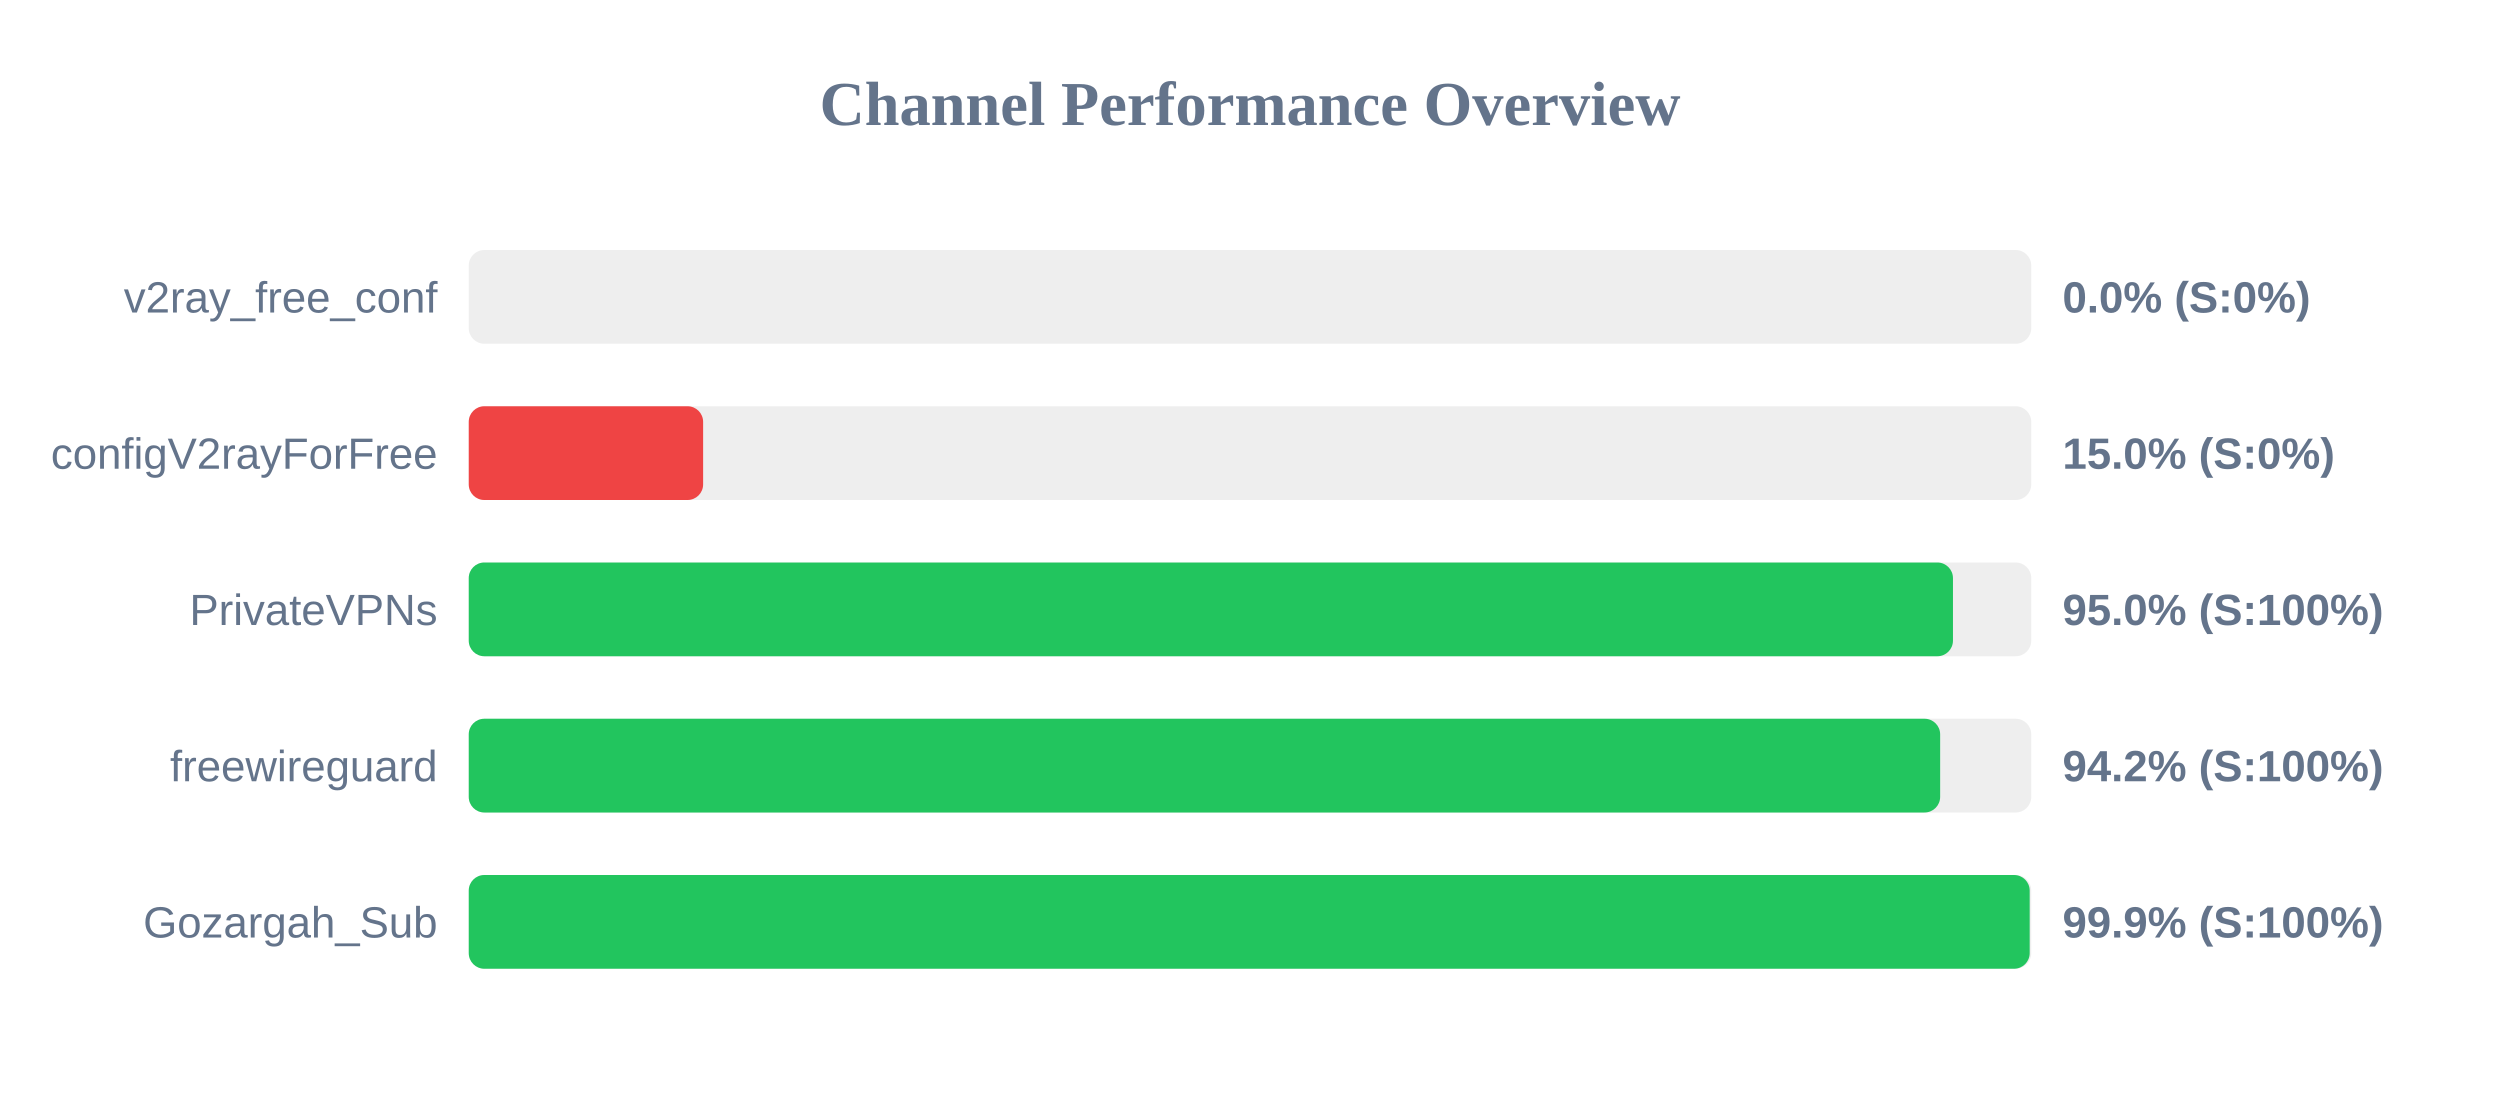
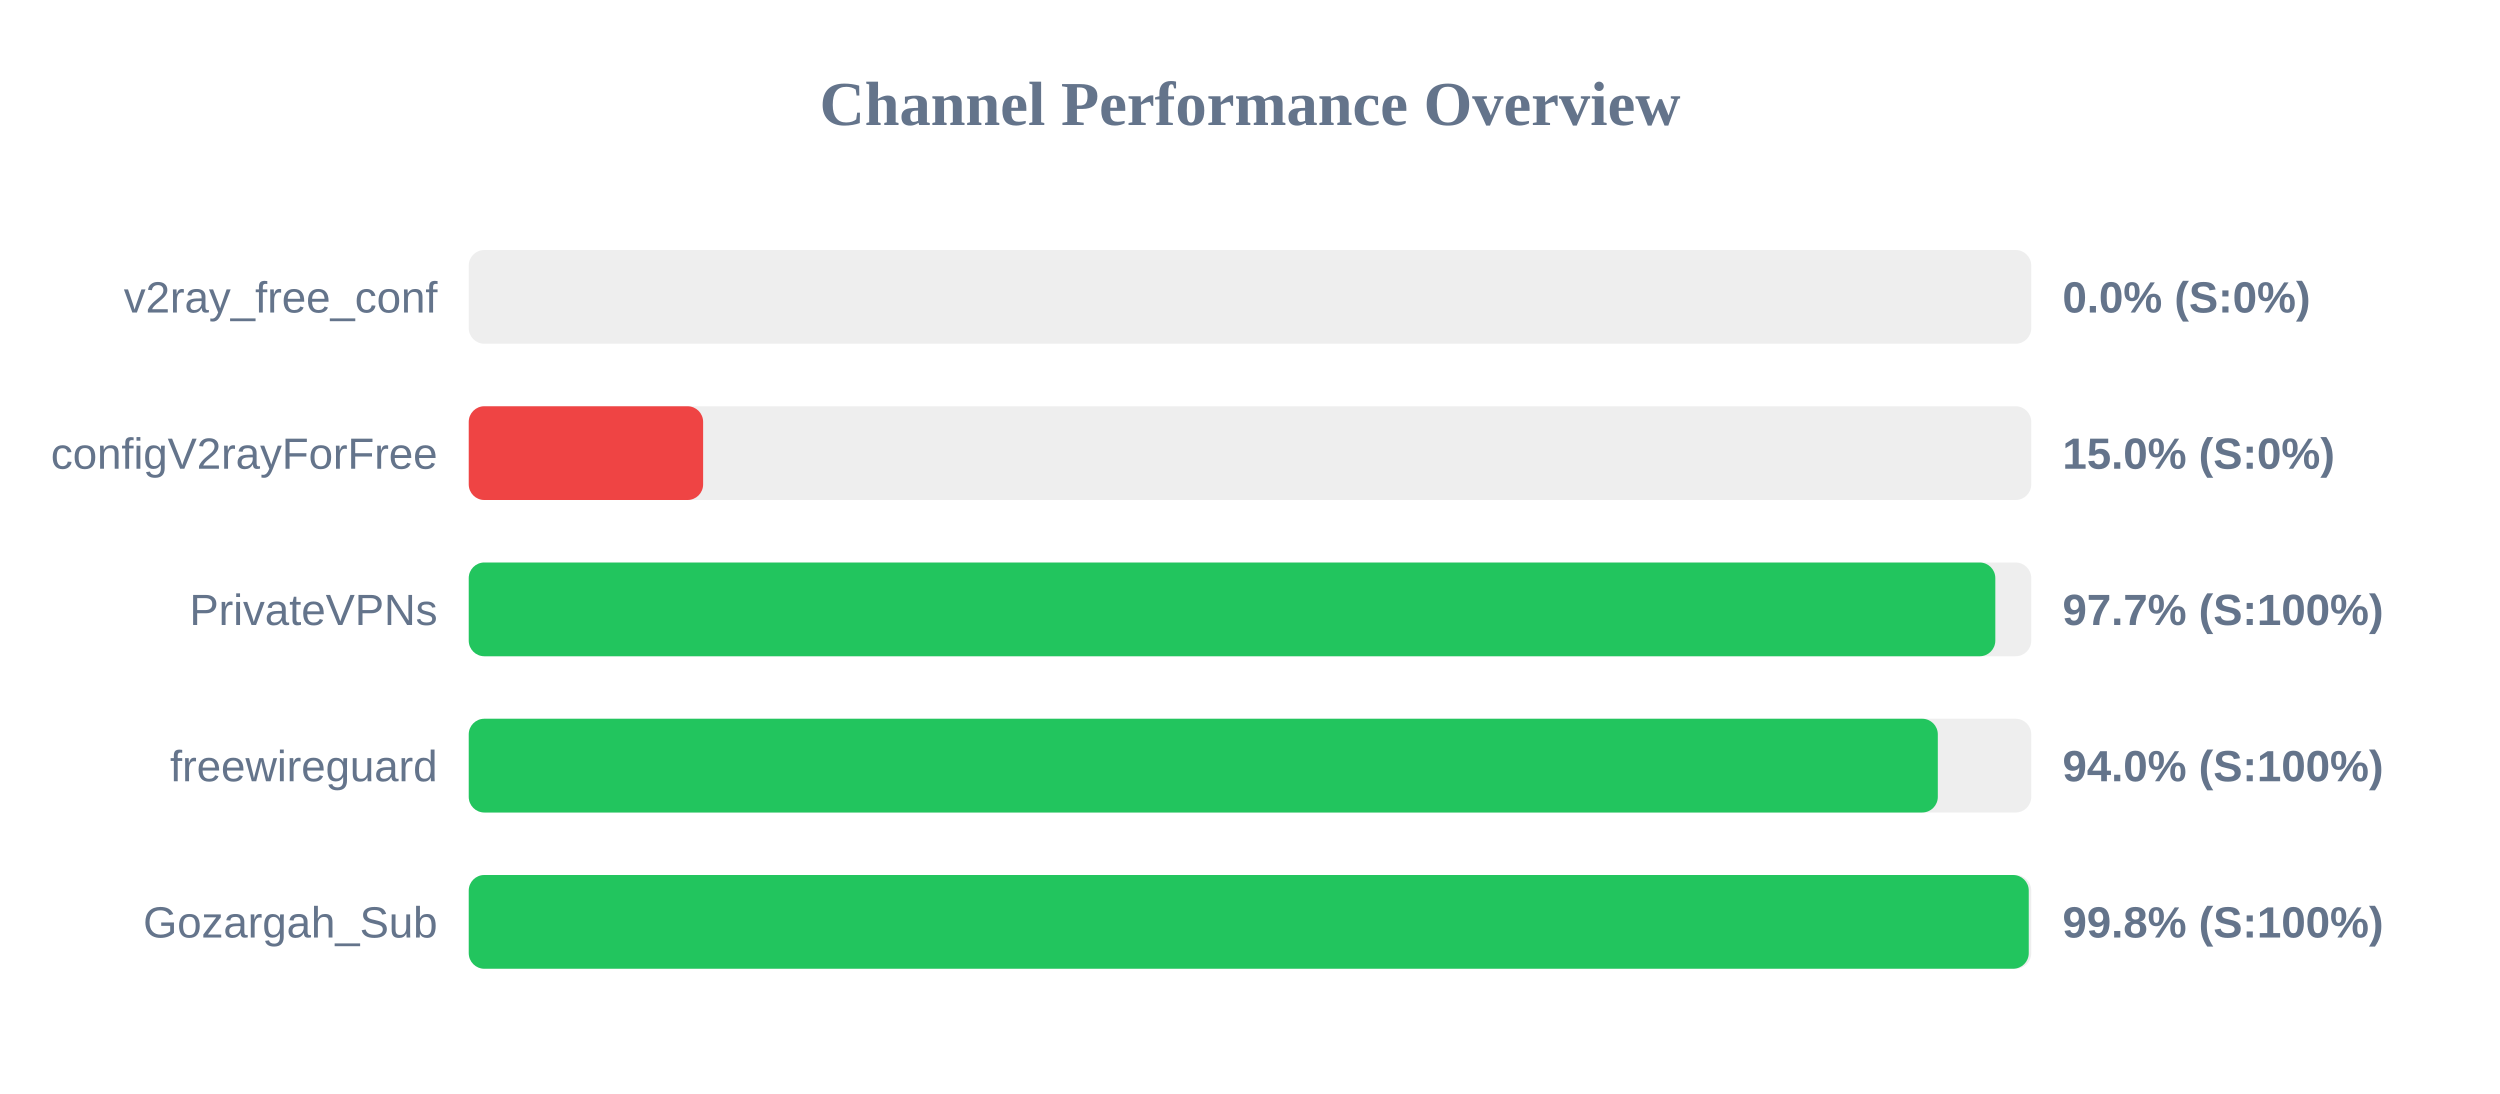
<svg xmlns="http://www.w3.org/2000/svg" width="800" height="350" version="1.1">
  <style>
        .row { font: 14px Arial; fill: #64748b; }
        .score { font: bold 14px Arial; fill: #64748b; }
    </style>
  <text x="400" y="40" text-anchor="middle" font-size="20px" font-weight="bold" fill="#64748b">Channel Performance Overview</text>
  <rect x="150" y="80" width="500" height="30" fill="#eee" rx="5" />
  <rect x="150" y="80" width="0.0" height="30" fill="#ef4444" rx="5" />
  <text x="140" y="100" text-anchor="end" class="row">v2ray_free_conf</text>
  <text x="660" y="100" text-anchor="start" class="score">0.0% (S:0%)</text>
  <rect x="150" y="130" width="500" height="30" fill="#eee" rx="5" />
  <rect x="150" y="130" width="75.0" height="30" fill="#ef4444" rx="5" />
  <text x="140" y="150" text-anchor="end" class="row">configV2rayForFree</text>
  <text x="660" y="150" text-anchor="start" class="score">15.0% (S:0%)</text>
  <rect x="150" y="180" width="500" height="30" fill="#eee" rx="5" />
-   <rect x="150" y="180" width="474.95" height="30" fill="#22c55e" rx="5" />
+   <rect x="150" y="180" width="488.5" height="30" fill="#22c55e" rx="5" />
  <text x="140" y="200" text-anchor="end" class="row">PrivateVPNs</text>
-   <text x="660" y="200" text-anchor="start" class="score">95.0% (S:100%)</text>
+   <text x="660" y="200" text-anchor="start" class="score">97.7% (S:100%)</text>
  <rect x="150" y="230" width="500" height="30" fill="#eee" rx="5" />
-   <rect x="150" y="230" width="470.85" height="30" fill="#22c55e" rx="5" />
+   <rect x="150" y="230" width="470.1" height="30" fill="#22c55e" rx="5" />
  <text x="140" y="250" text-anchor="end" class="row">freewireguard</text>
-   <text x="660" y="250" text-anchor="start" class="score">94.2% (S:100%)</text>
+   <text x="660" y="250" text-anchor="start" class="score">94.0% (S:100%)</text>
  <rect x="150" y="280" width="500" height="30" fill="#eee" rx="5" />
-   <rect x="150" y="280" width="499.5" height="30" fill="#22c55e" rx="5" />
+   <rect x="150" y="280" width="499.2" height="30" fill="#22c55e" rx="5" />
  <text x="140" y="300" text-anchor="end" class="row">Gozargah_Sub</text>
-   <text x="660" y="300" text-anchor="start" class="score">99.9% (S:100%)</text>
+   <text x="660" y="300" text-anchor="start" class="score">99.8% (S:100%)</text>
</svg>
